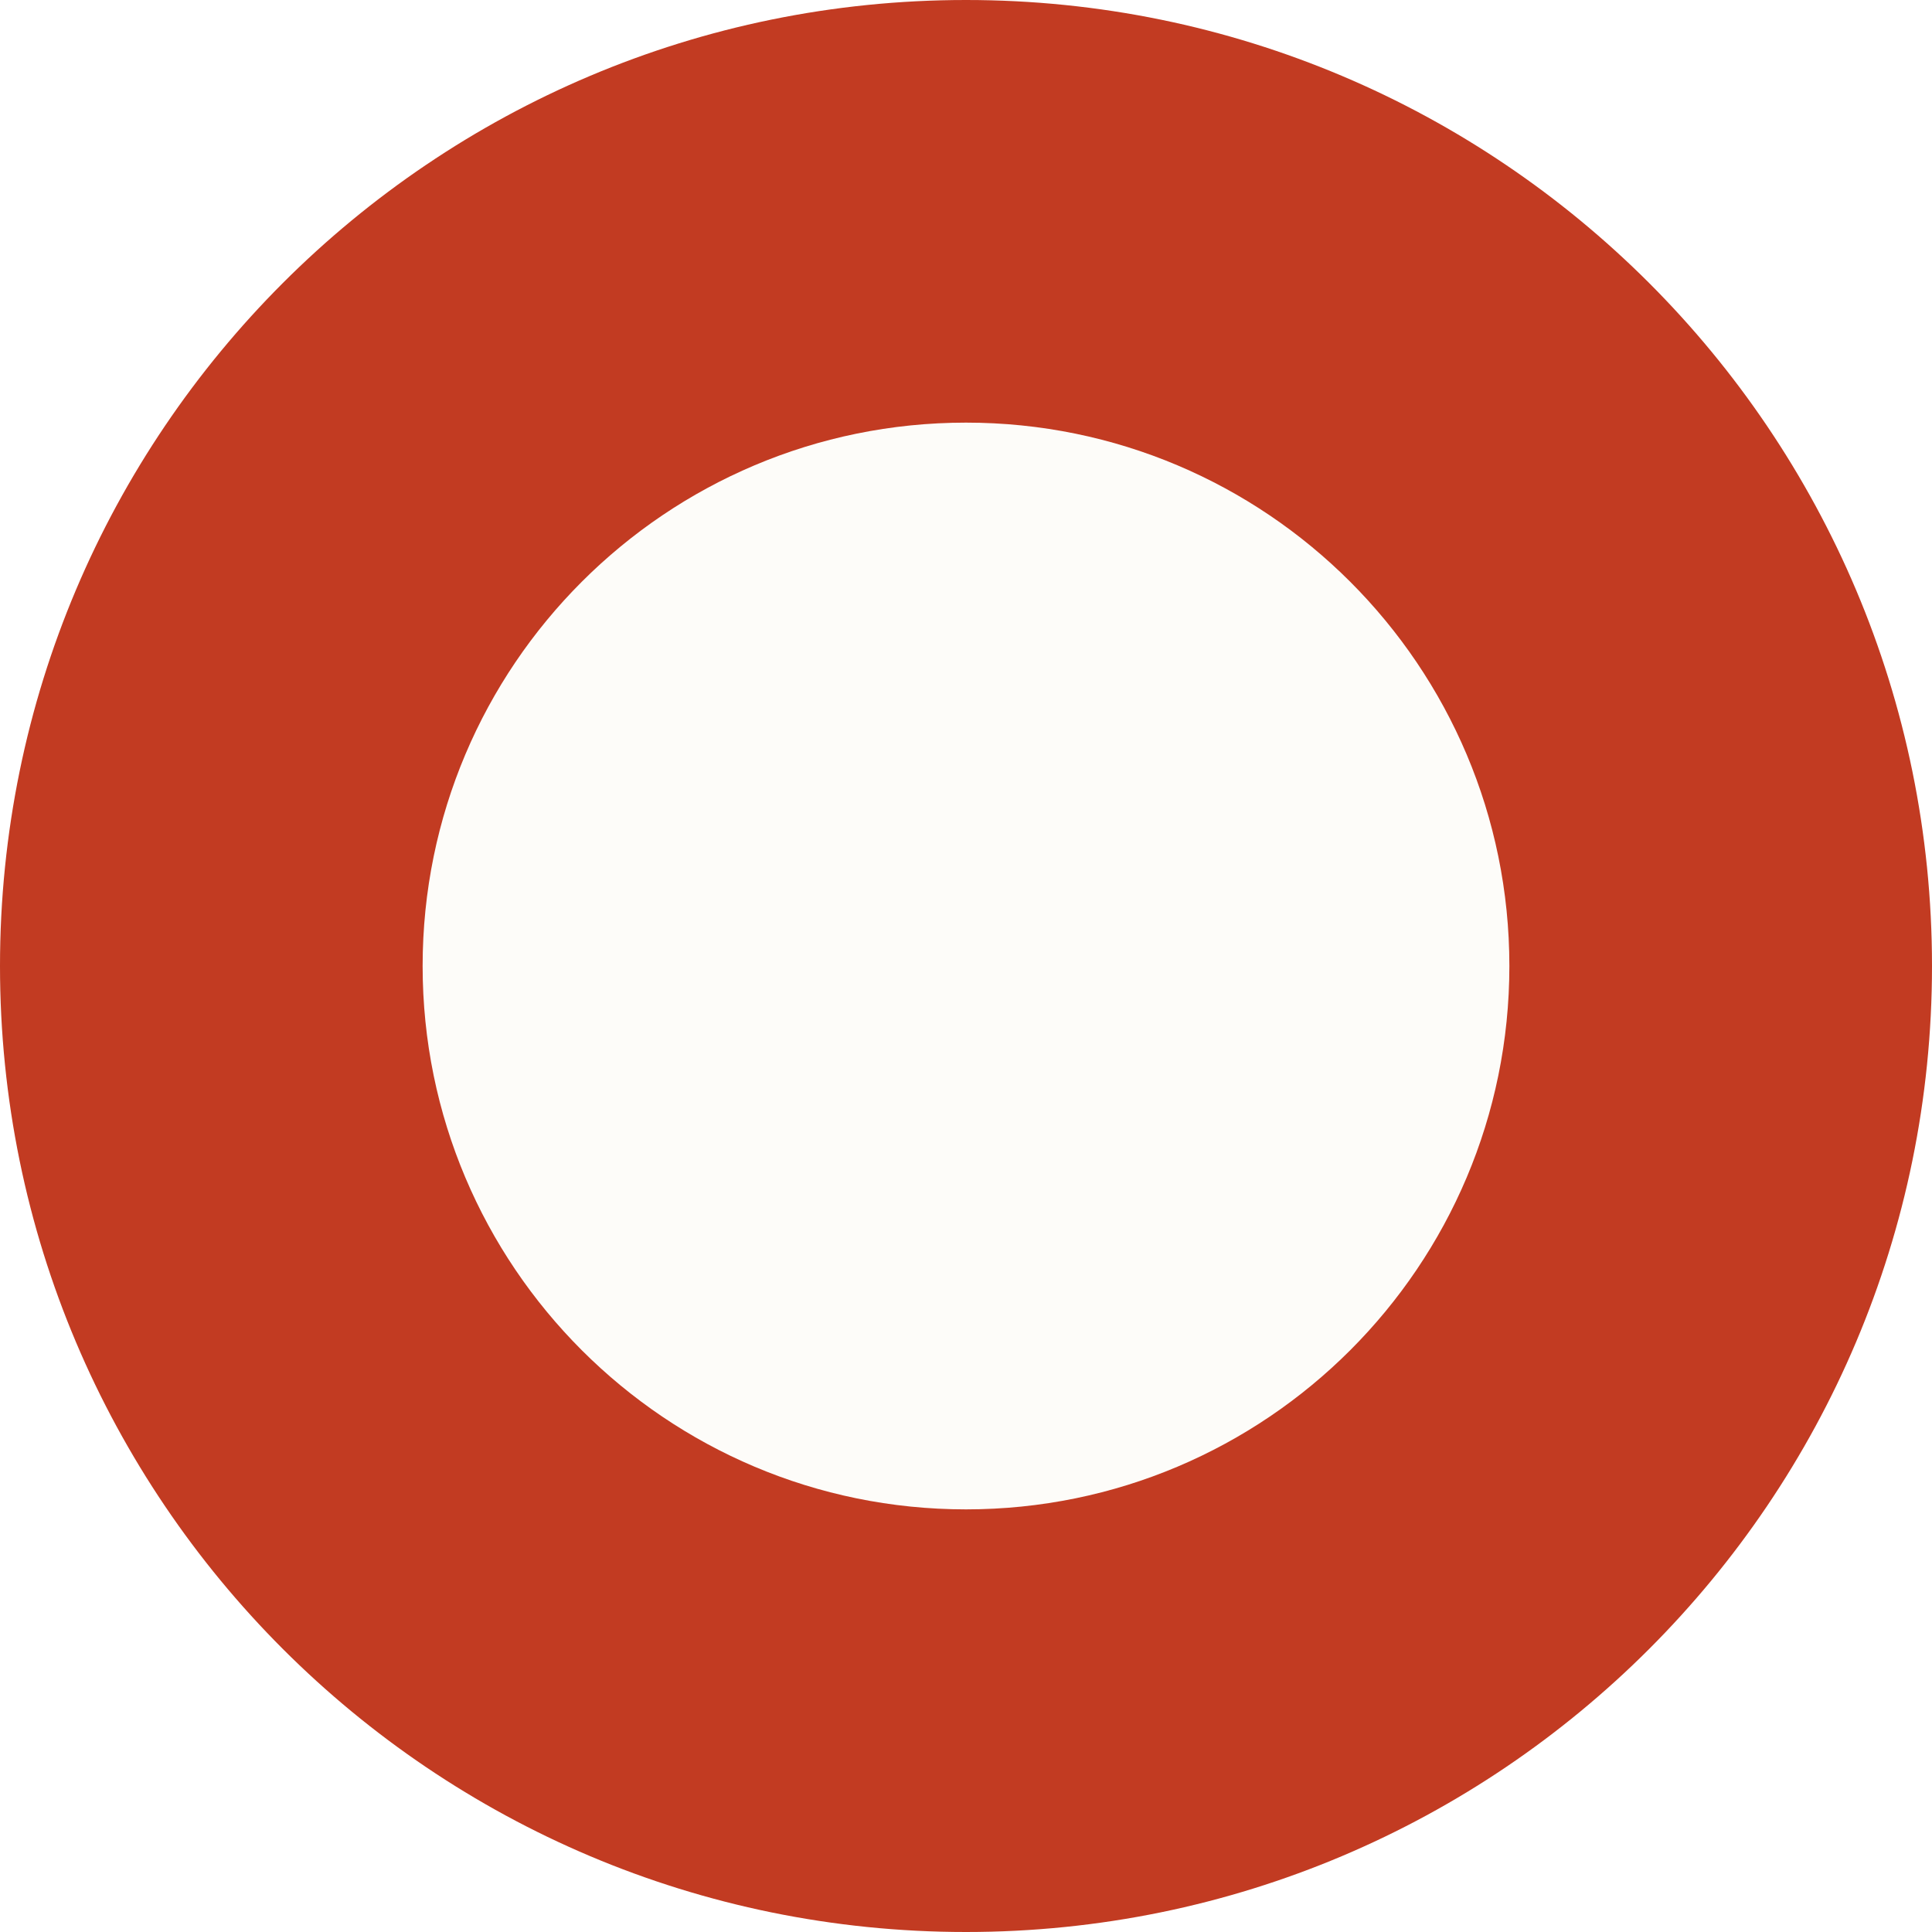
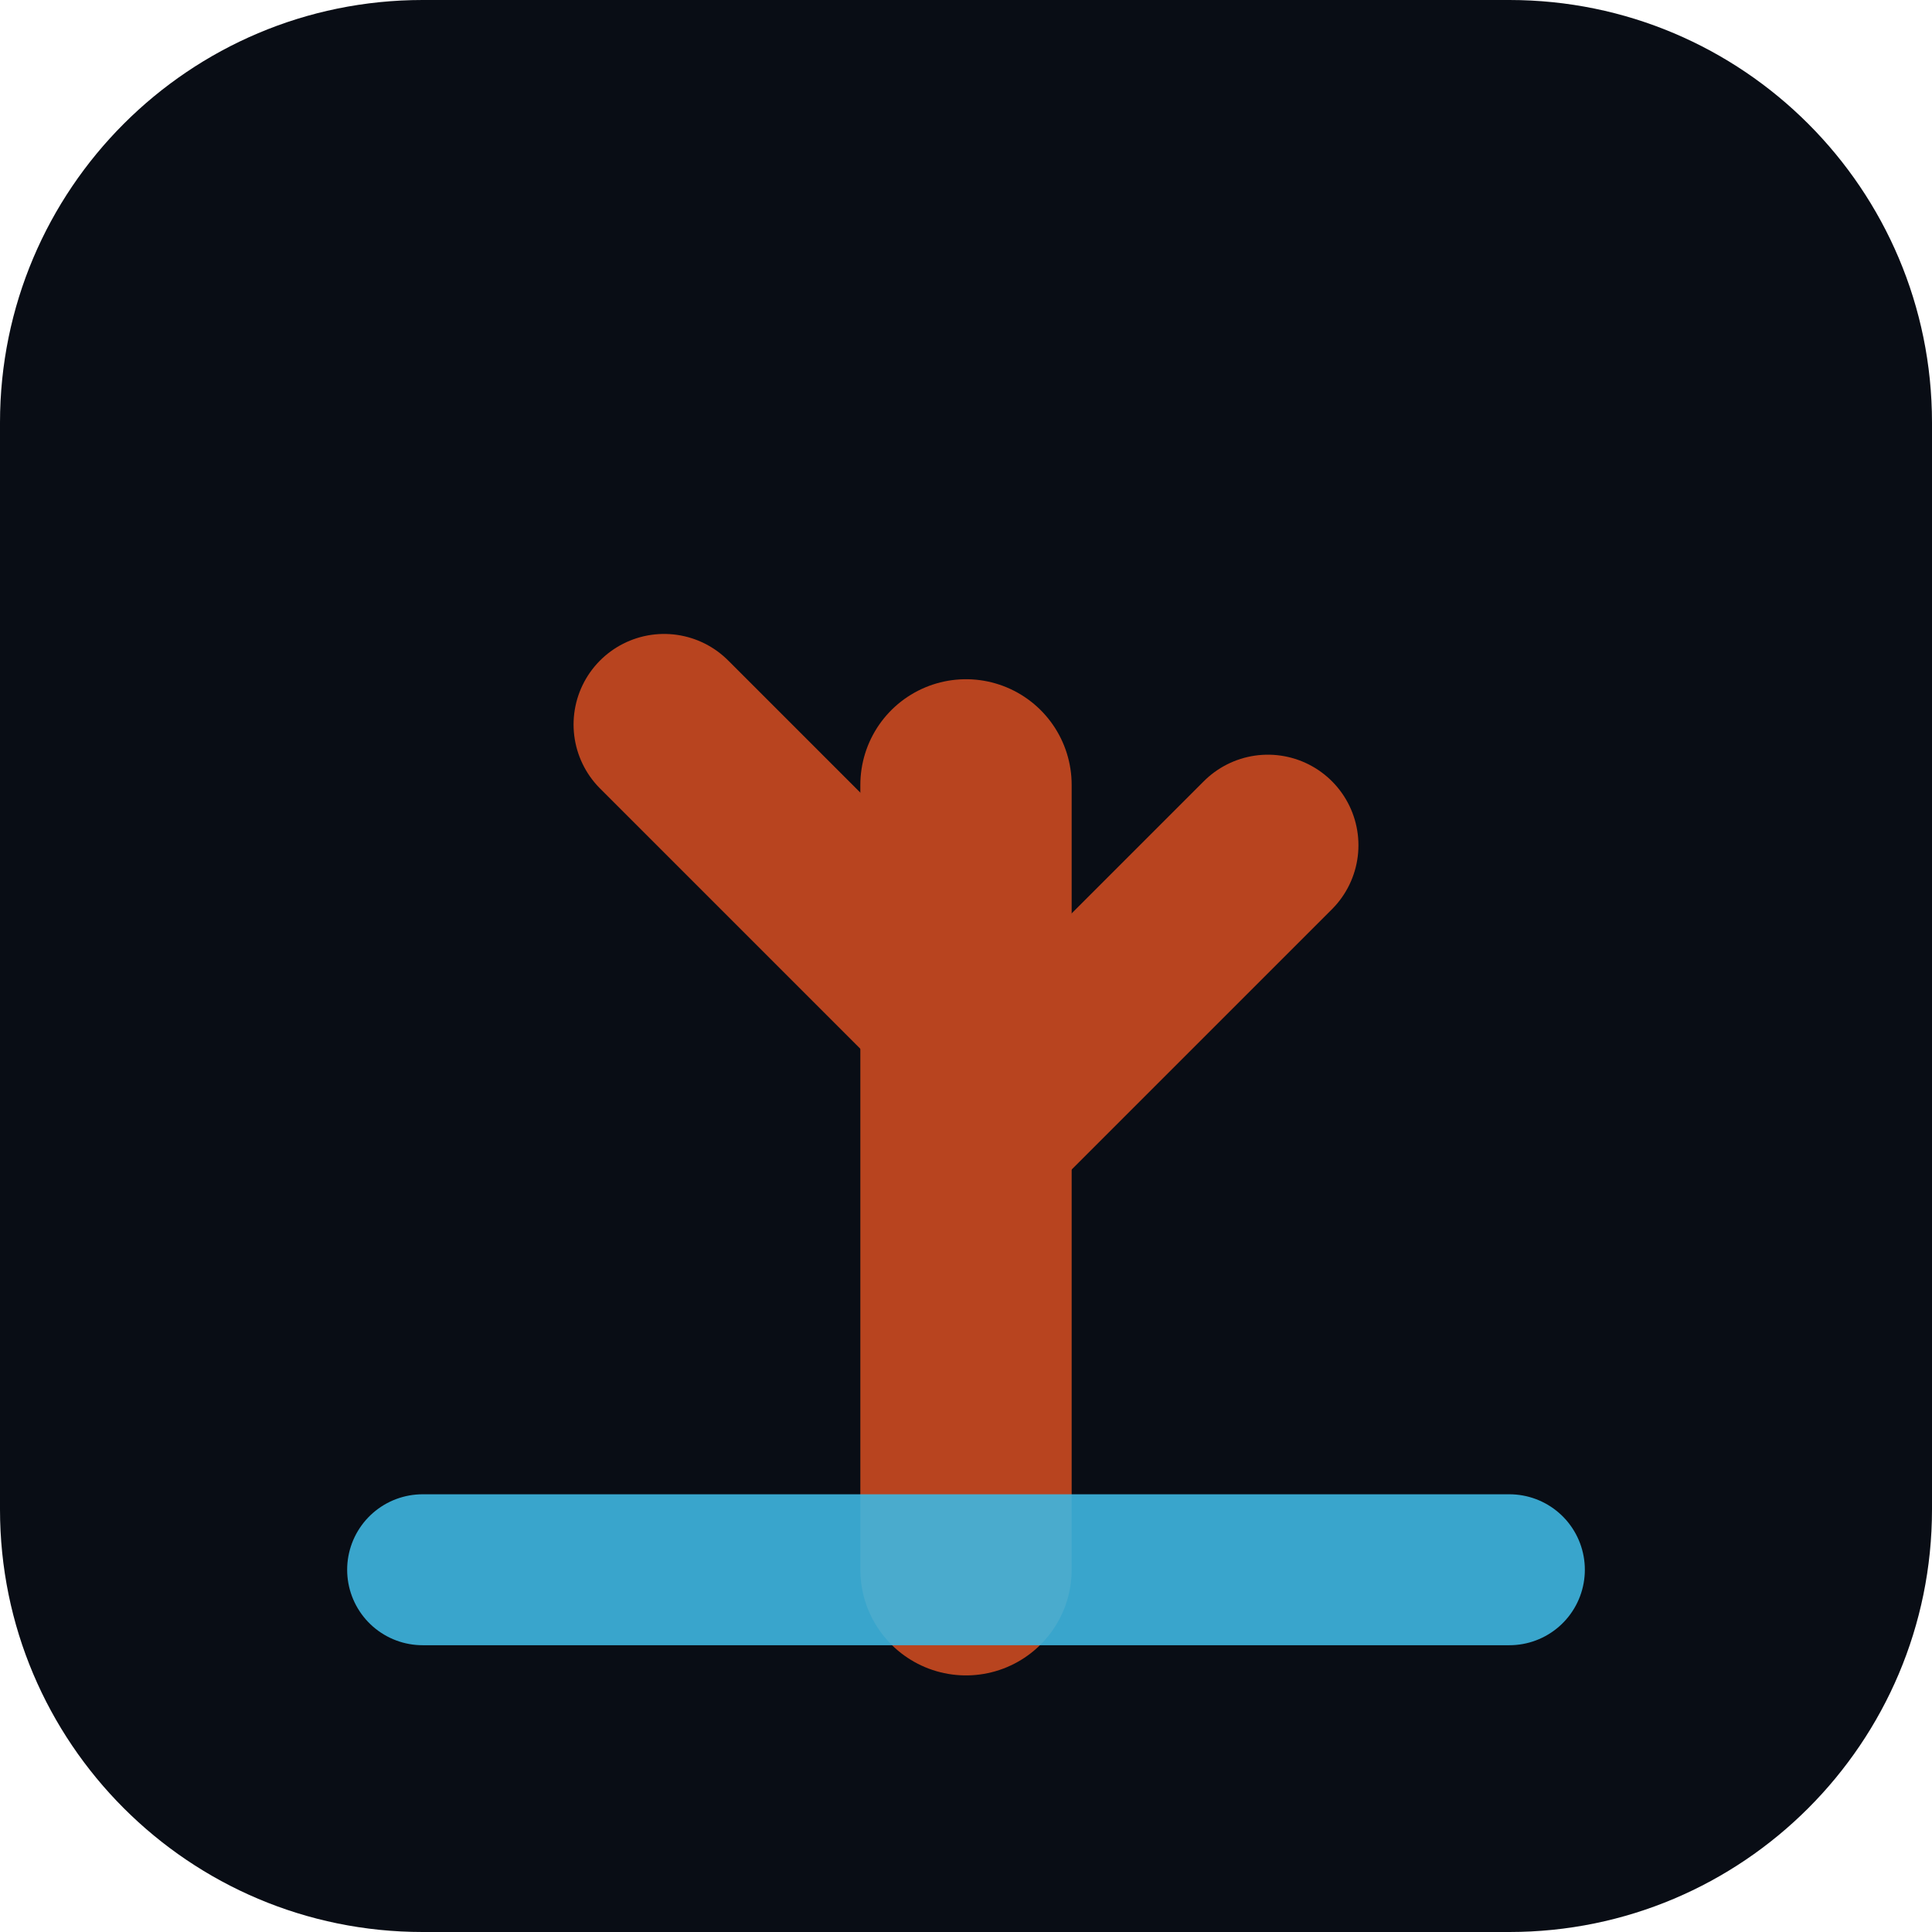
- <svg xmlns="http://www.w3.org/2000/svg" viewBox="0 0 32 32">
-   <circle cx="16" cy="16" r="16" fill="#c23b22" />
-   <circle cx="16" cy="16" r="9" fill="#fdfcf9" />
+ <svg xmlns="http://www.w3.org/2000/svg" viewBox="0 0 64 64">
+   <rect width="64" height="64" rx="14" fill="#090d15" />
+   <path d="M32 52V26" stroke="#b8441f" stroke-width="7" stroke-linecap="round" />
+   <path d="M32 34 22 24M32 38l10-10" stroke="#b8441f" stroke-width="6" stroke-linecap="round" />
+   <path d="M14 52h36" stroke="#3eb6e0" stroke-width="5" stroke-linecap="round" opacity="0.9" />
</svg>
